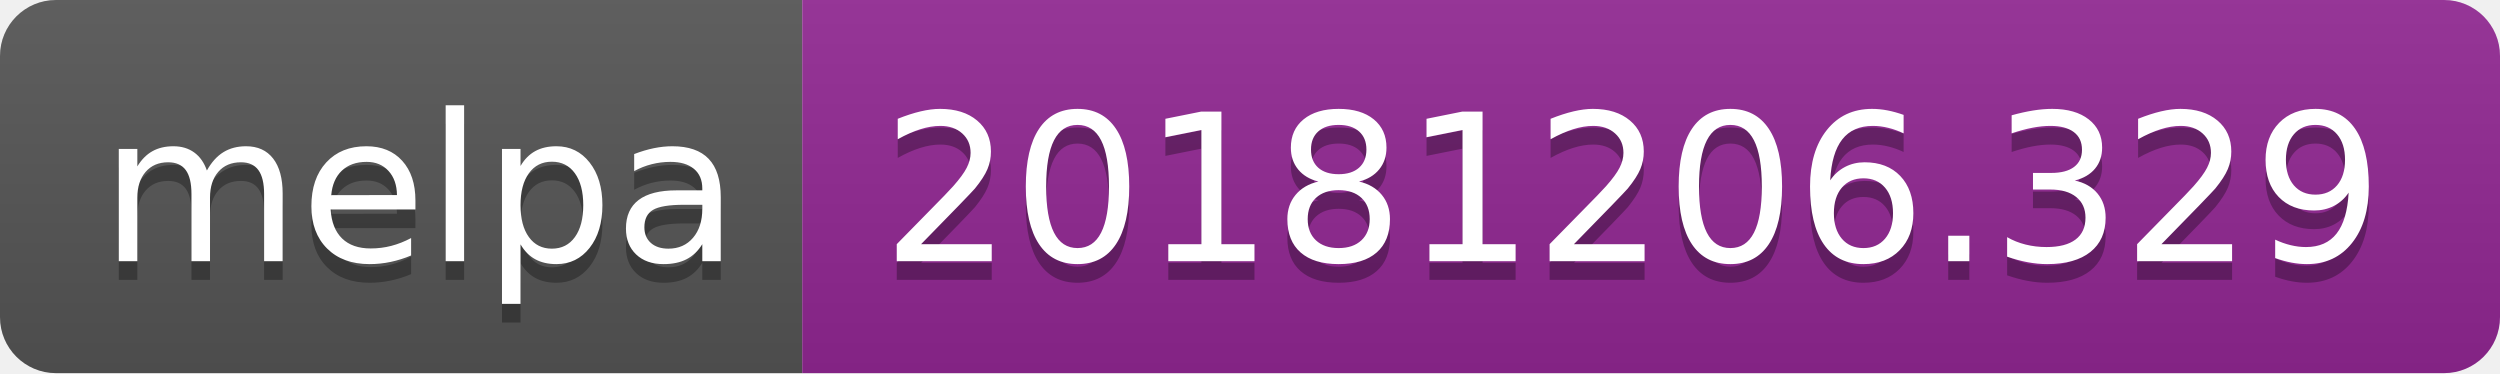
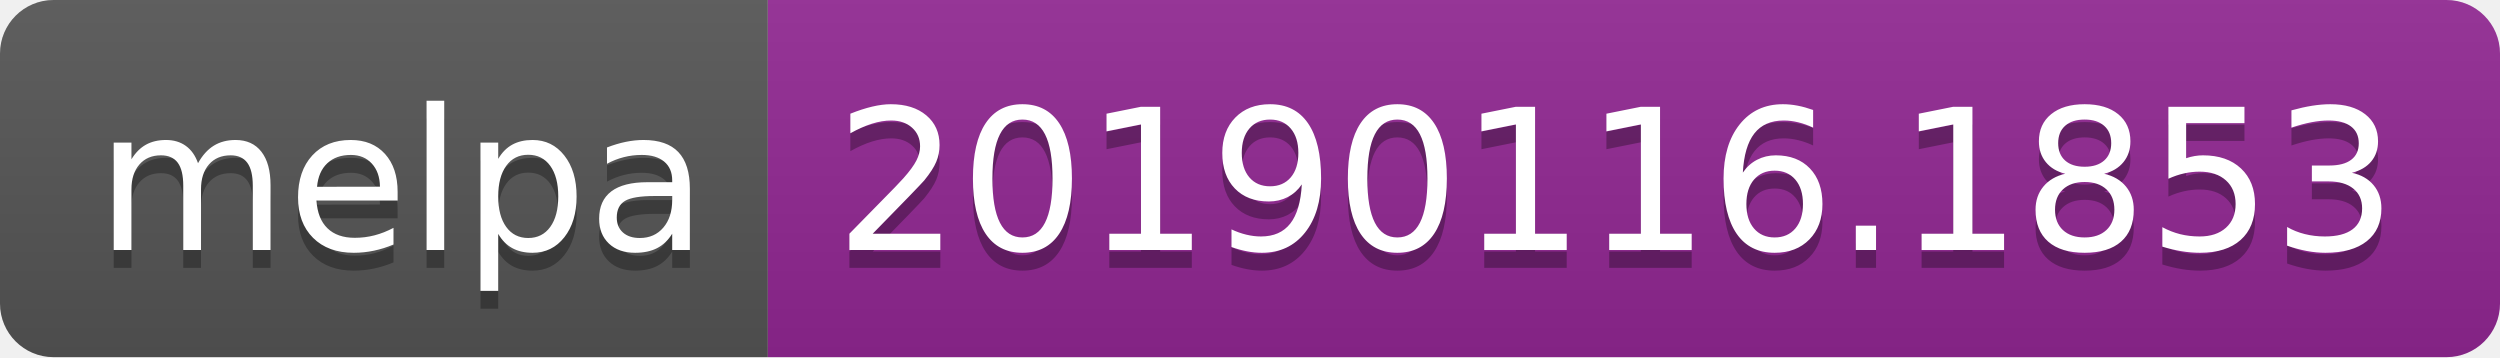
- <svg xmlns="http://www.w3.org/2000/svg" width="134" height="20">
+ <svg xmlns="http://www.w3.org/2000/svg" width="140" height="20">
  <linearGradient id="b" x2="0" y2="100%">
    <stop offset="0" stop-color="#bbb" stop-opacity=".1" />
    <stop offset="1" stop-opacity=".1" />
  </linearGradient>
  <clipPath id="a">
-     <rect width="134" height="20" rx="3" fill="#fff" />
+     <rect width="140" height="20" rx="3" fill="#fff" />
  </clipPath>
  <g clip-path="url(#a)">
    <path fill="#555" d="M0 0h43v20H0z" />
-     <path fill="#922793" d="M43 0h91v20H43z" />
-     <path fill="url(#b)" d="M0 0h134v20H0z" />
+     <path fill="#922793" d="M43 0h97v20H43z" />
+     <path fill="url(#b)" d="M0 0h140v20H0z" />
  </g>
  <g fill="#fff" text-anchor="middle" font-family="DejaVu Sans,Verdana,Geneva,sans-serif" font-size="110">
    <text x="225" y="150" fill="#010101" fill-opacity=".3" transform="scale(.1)" textLength="330">melpa</text>
    <text x="225" y="140" transform="scale(.1)" textLength="330">melpa</text>
-     <text x="875" y="150" fill="#010101" fill-opacity=".3" transform="scale(.1)" textLength="810">20181206.329</text>
-     <text x="875" y="140" transform="scale(.1)" textLength="810">20181206.329</text>
+     <text x="905" y="150" fill="#010101" fill-opacity=".3" transform="scale(.1)" textLength="870">20190116.1853</text>
+     <text x="905" y="140" transform="scale(.1)" textLength="870">20190116.1853</text>
  </g>
</svg>
